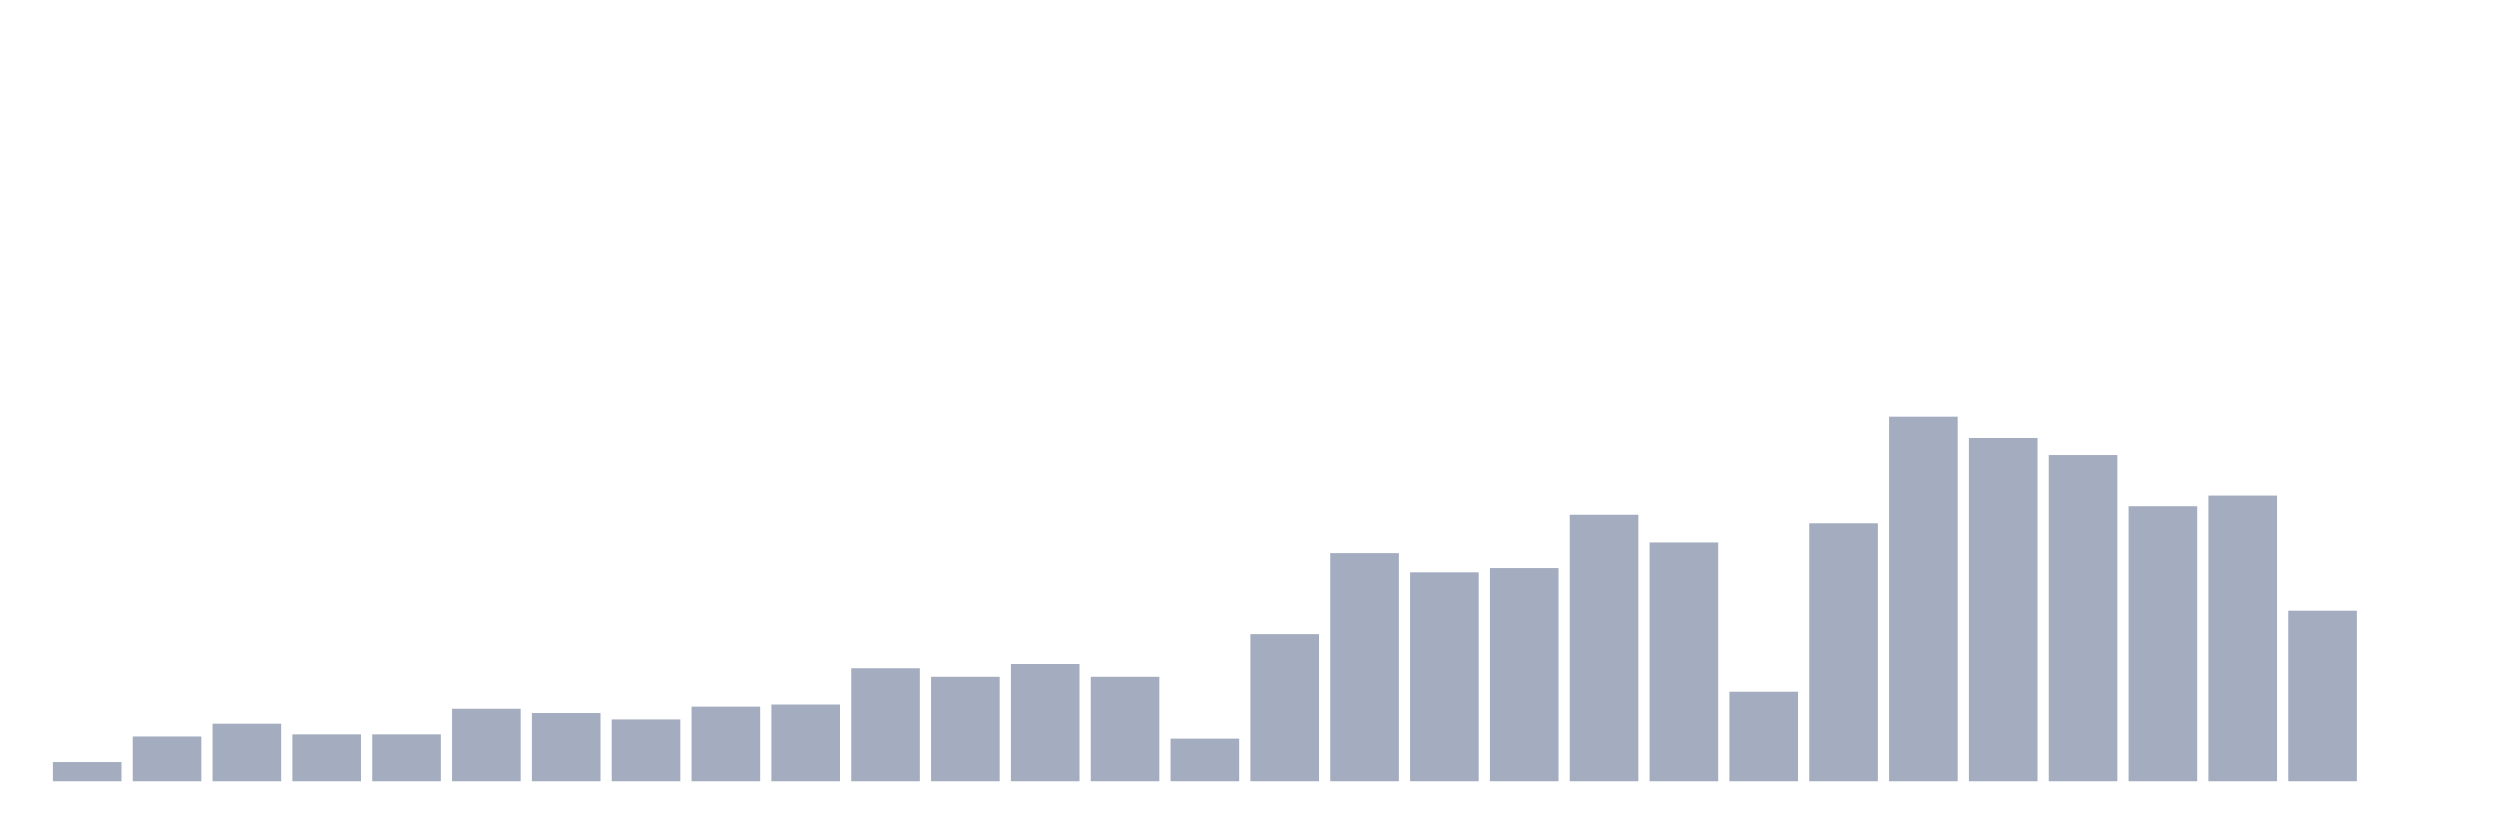
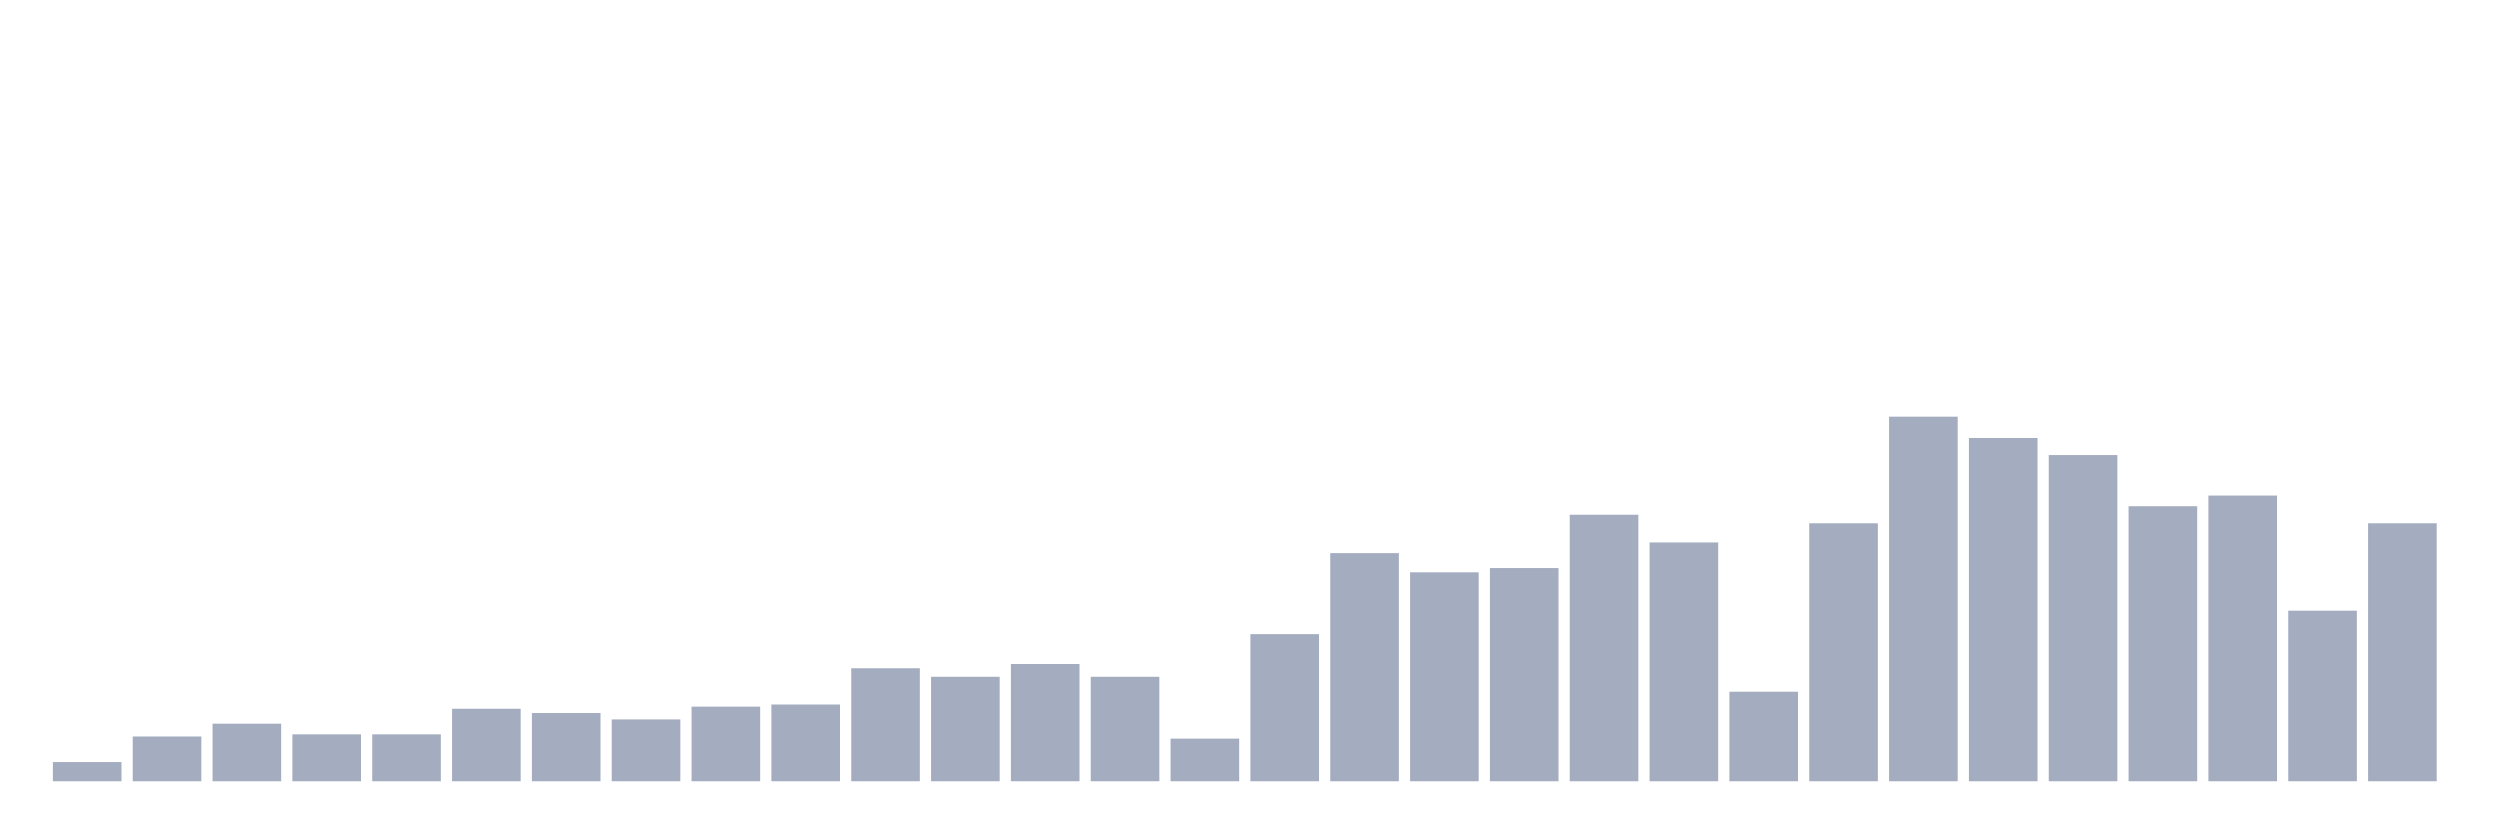
<svg xmlns="http://www.w3.org/2000/svg" viewBox="0 0 480 160">
  <g transform="translate(10,10)">
    <rect class="bar" x="0.153" width="13.175" y="136.316" height="3.684" fill="rgb(164,173,192)" />
    <rect class="bar" x="15.482" width="13.175" y="131.404" height="8.596" fill="rgb(164,173,192)" />
    <rect class="bar" x="30.81" width="13.175" y="128.947" height="11.053" fill="rgb(164,173,192)" />
    <rect class="bar" x="46.138" width="13.175" y="130.994" height="9.006" fill="rgb(164,173,192)" />
    <rect class="bar" x="61.466" width="13.175" y="130.994" height="9.006" fill="rgb(164,173,192)" />
    <rect class="bar" x="76.794" width="13.175" y="126.082" height="13.918" fill="rgb(164,173,192)" />
    <rect class="bar" x="92.123" width="13.175" y="126.901" height="13.099" fill="rgb(164,173,192)" />
    <rect class="bar" x="107.451" width="13.175" y="128.129" height="11.871" fill="rgb(164,173,192)" />
    <rect class="bar" x="122.779" width="13.175" y="125.673" height="14.327" fill="rgb(164,173,192)" />
    <rect class="bar" x="138.107" width="13.175" y="125.263" height="14.737" fill="rgb(164,173,192)" />
    <rect class="bar" x="153.436" width="13.175" y="118.304" height="21.696" fill="rgb(164,173,192)" />
    <rect class="bar" x="168.764" width="13.175" y="119.942" height="20.058" fill="rgb(164,173,192)" />
    <rect class="bar" x="184.092" width="13.175" y="117.485" height="22.515" fill="rgb(164,173,192)" />
    <rect class="bar" x="199.42" width="13.175" y="119.942" height="20.058" fill="rgb(164,173,192)" />
    <rect class="bar" x="214.748" width="13.175" y="131.813" height="8.187" fill="rgb(164,173,192)" />
    <rect class="bar" x="230.077" width="13.175" y="111.754" height="28.246" fill="rgb(164,173,192)" />
    <rect class="bar" x="245.405" width="13.175" y="96.199" height="43.801" fill="rgb(164,173,192)" />
    <rect class="bar" x="260.733" width="13.175" y="99.883" height="40.117" fill="rgb(164,173,192)" />
    <rect class="bar" x="276.061" width="13.175" y="99.064" height="40.936" fill="rgb(164,173,192)" />
    <rect class="bar" x="291.39" width="13.175" y="88.83" height="51.17" fill="rgb(164,173,192)" />
    <rect class="bar" x="306.718" width="13.175" y="94.152" height="45.848" fill="rgb(164,173,192)" />
    <rect class="bar" x="322.046" width="13.175" y="122.807" height="17.193" fill="rgb(164,173,192)" />
    <rect class="bar" x="337.374" width="13.175" y="90.468" height="49.532" fill="rgb(164,173,192)" />
    <rect class="bar" x="352.702" width="13.175" y="70" height="70" fill="rgb(164,173,192)" />
    <rect class="bar" x="368.031" width="13.175" y="74.094" height="65.906" fill="rgb(164,173,192)" />
    <rect class="bar" x="383.359" width="13.175" y="77.368" height="62.632" fill="rgb(164,173,192)" />
    <rect class="bar" x="398.687" width="13.175" y="87.193" height="52.807" fill="rgb(164,173,192)" />
    <rect class="bar" x="414.015" width="13.175" y="85.146" height="54.854" fill="rgb(164,173,192)" />
    <rect class="bar" x="429.344" width="13.175" y="107.251" height="32.749" fill="rgb(164,173,192)" />
-     <rect class="bar" x="444.672" width="13.175" y="140" height="0" fill="rgb(164,173,192)" />
+     <rect class="bar" x="444.672" width="13.175" y="90.468" height="49.532" fill="rgb(164,173,192)" />
  </g>
</svg>
